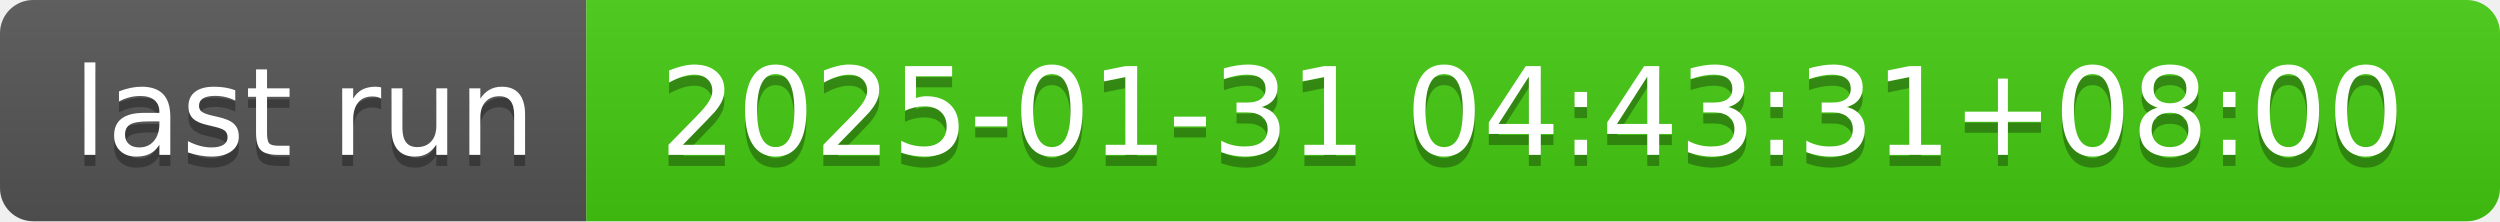
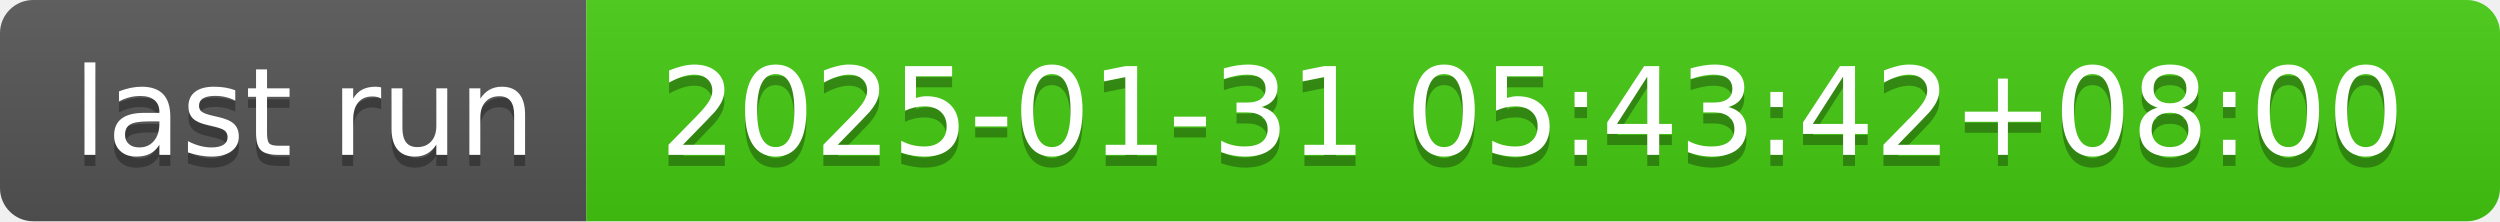
- <svg xmlns="http://www.w3.org/2000/svg" width="226" height="20" role="img" aria-label="last run: 2025-01-31 04:43:31+08:00">
+ <svg xmlns="http://www.w3.org/2000/svg" width="226" height="20" role="img" aria-label="last run: 2025-01-31 05:43:42+08:00">
  <linearGradient id="s" x2="0" y2="100%">
    <stop offset="0" stop-color="#bbb" stop-opacity=".1" />
    <stop offset="1" stop-opacity=".1" />
  </linearGradient>
  <clipPath id="r">
    <rect width="226" height="20" rx="3" fill="#fff" />
  </clipPath>
  <g clip-path="url(#r)">
    <rect width="53" height="20" fill="#555" />
    <rect x="53" width="173" height="20" fill="#4c1" />
    <rect width="226" height="20" fill="url(#s)" />
  </g>
  <g fill="#fff" text-anchor="middle" font-family="Verdana,Geneva,DejaVu Sans,sans-serif" text-rendering="geometricPrecision" font-size="110">
    <text aria-hidden="true" x="275" y="150" fill="#010101" fill-opacity=".3" transform="scale(.1)" textLength="430">last run</text>
    <text x="275" y="140" transform="scale(.1)" fill="#fff" textLength="430">last run</text>
-     <text aria-hidden="true" x="1385" y="150" fill="#010101" fill-opacity=".3" transform="scale(.1)" textLength="1630">2025-01-31 04:43:31+08:00</text>
-     <text x="1385" y="140" transform="scale(.1)" fill="#fff" textLength="1630">2025-01-31 04:43:31+08:00</text>
+     <text aria-hidden="true" x="1385" y="150" fill="#010101" fill-opacity=".3" transform="scale(.1)" textLength="1630">2025-01-31 05:43:42+08:00</text>
+     <text x="1385" y="140" transform="scale(.1)" fill="#fff" textLength="1630">2025-01-31 05:43:42+08:00</text>
  </g>
</svg>
